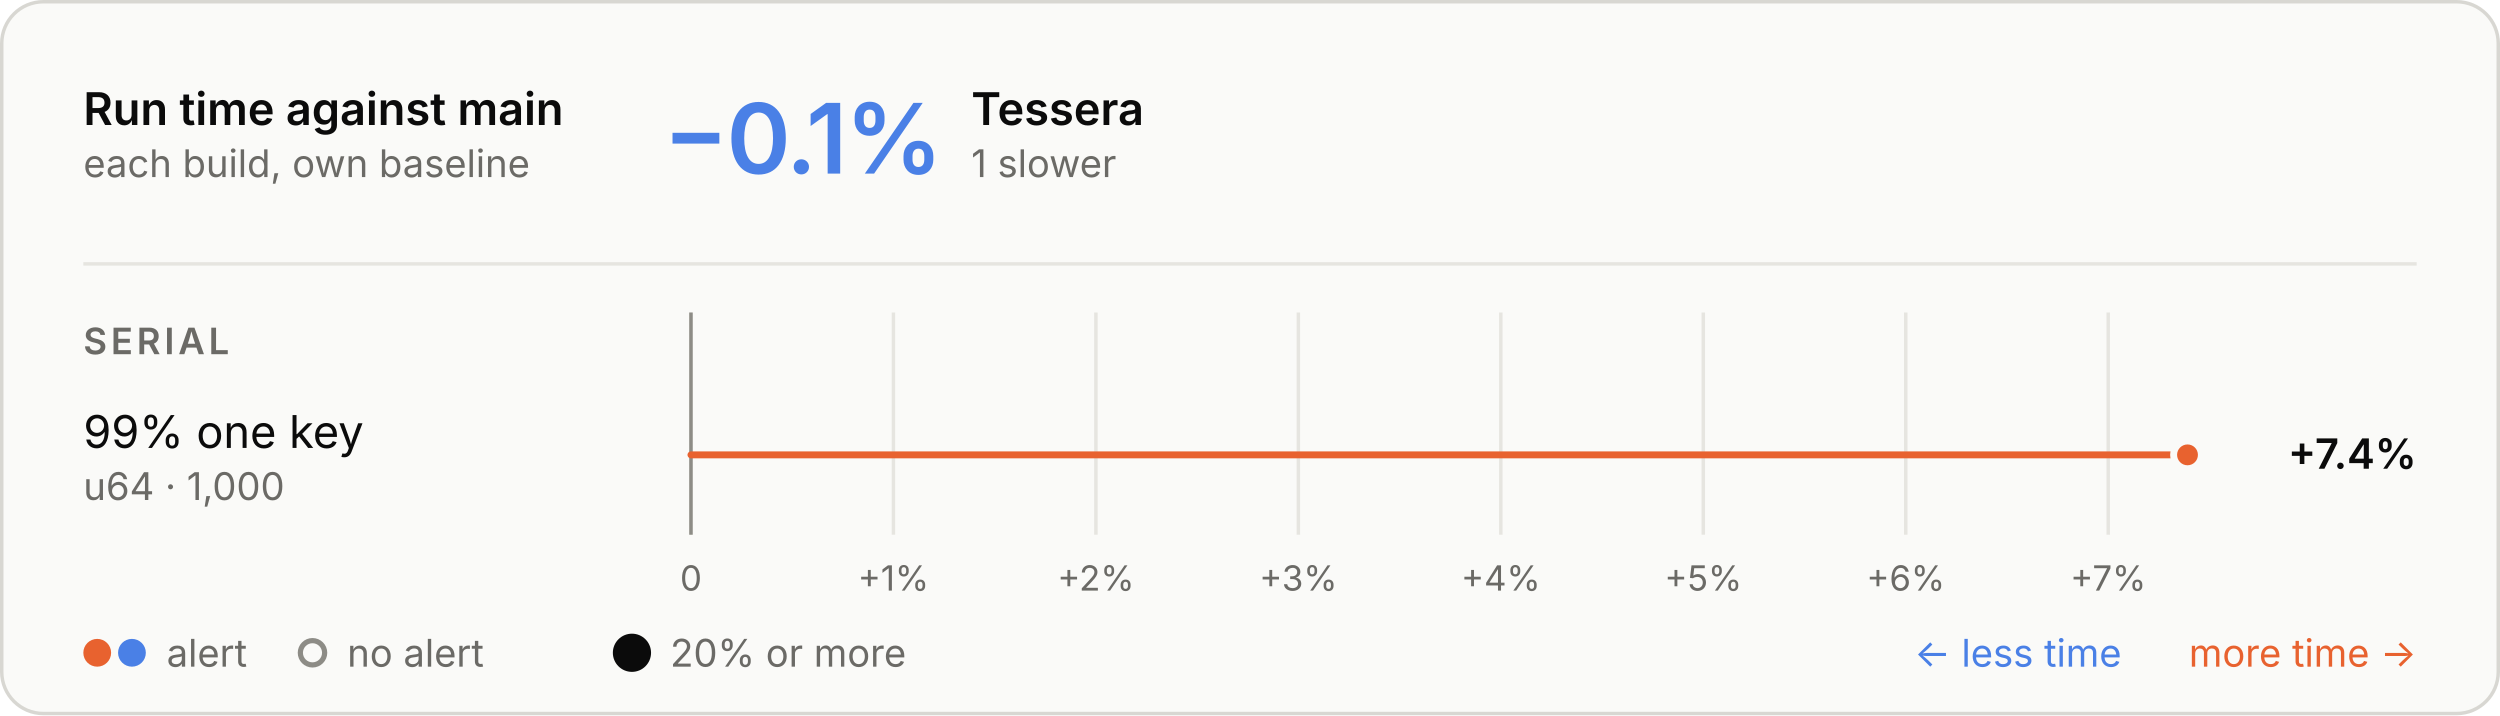
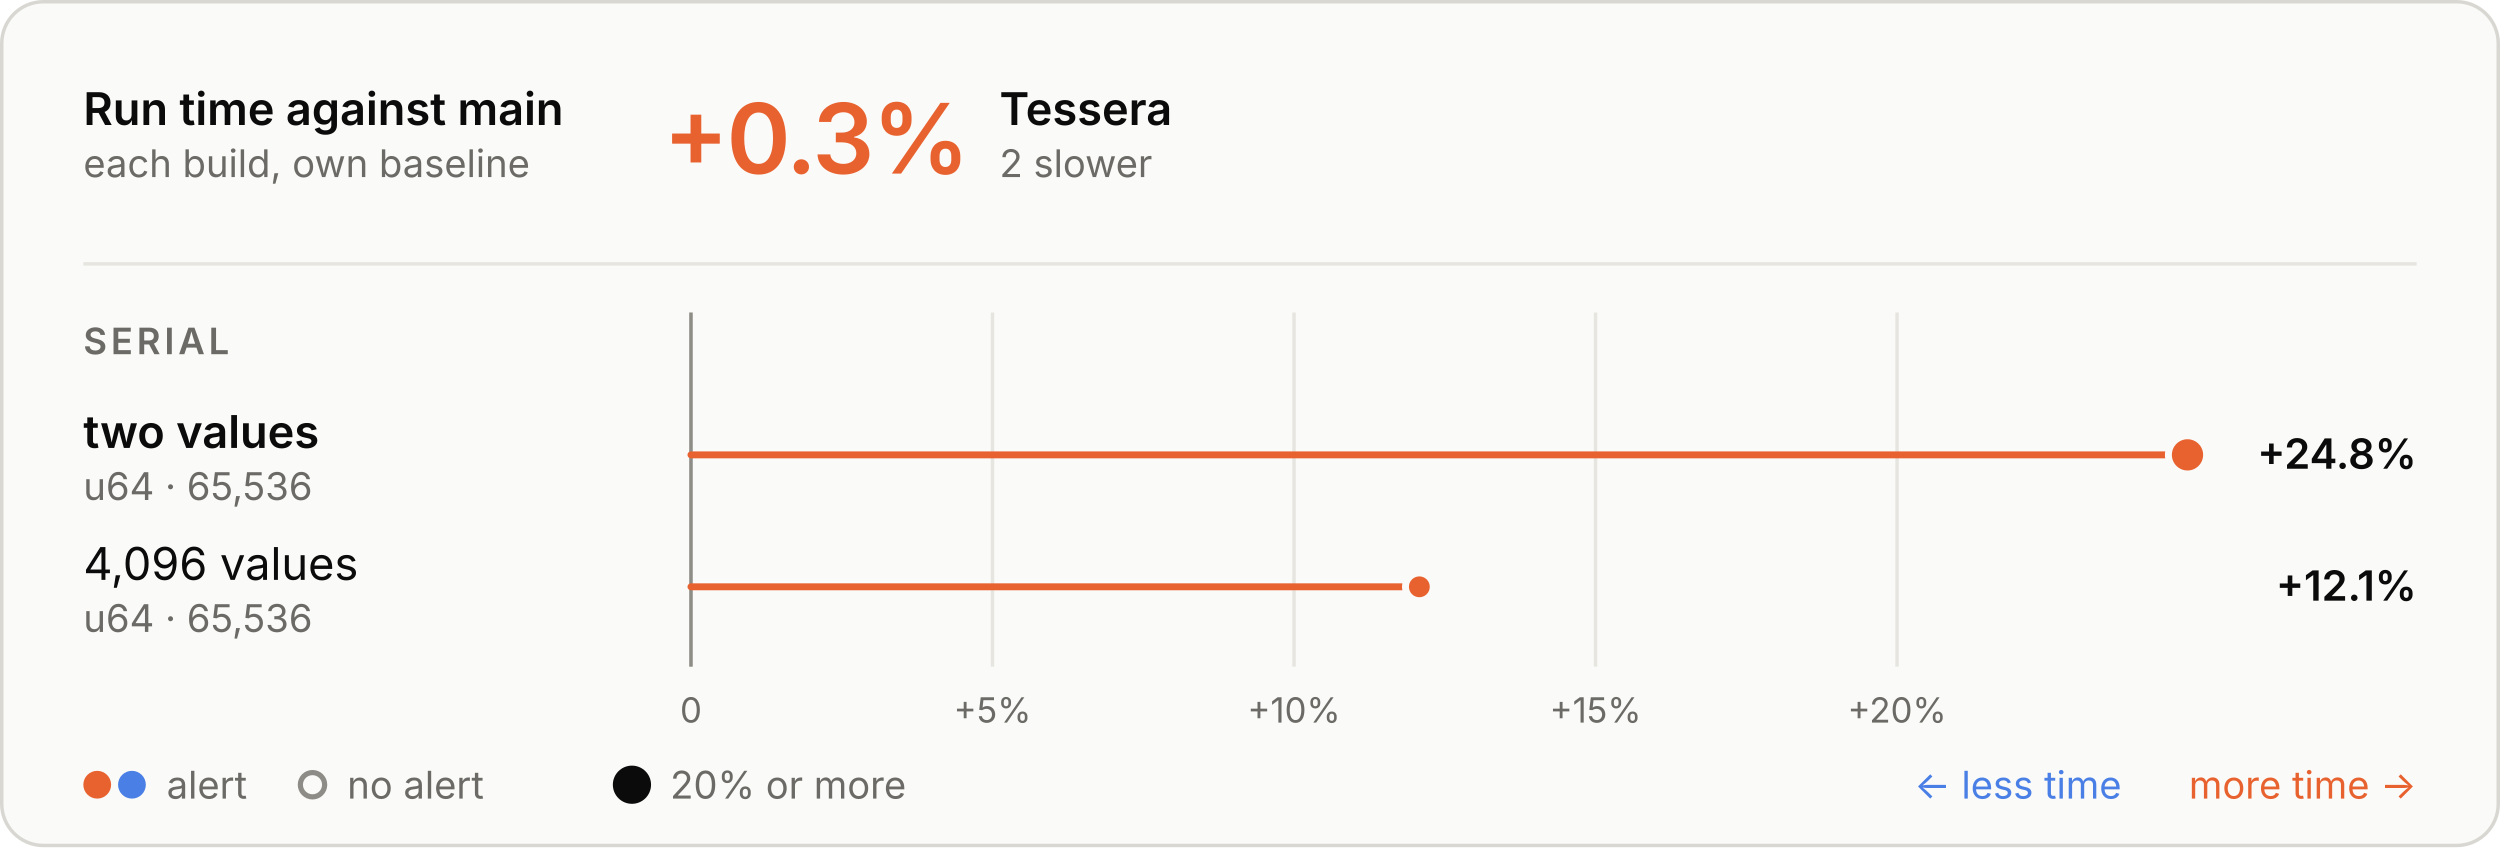
- <svg xmlns="http://www.w3.org/2000/svg" aria-labelledby="t d" role="img" style="font-family:Inter, -apple-system, BlinkMacSystemFont, &quot;Segoe UI&quot;, Helvetica, Arial, sans-serif;font-size:13px;background:none" viewBox="0 0 720 206" height="206" width="720" text-anchor="middle" font-size="10" font-family="system-ui, sans-serif" fill="currentColor" class="benchmark-figure">
+ <svg xmlns="http://www.w3.org/2000/svg" aria-labelledby="t d" role="img" style="font-family:Inter, -apple-system, BlinkMacSystemFont, &quot;Segoe UI&quot;, Helvetica, Arial, sans-serif;font-size:13px;background:none" viewBox="0 0 720 244" height="244" width="720" text-anchor="middle" font-size="10" font-family="system-ui, sans-serif" fill="currentColor" class="benchmark-figure">
  <style>:where(.benchmark-figure) {
  --plot-background: white;
  display: block;
  height: auto;
  height: intrinsic;
  max-width: 100%;
}
:where(.benchmark-figure text),
:where(.benchmark-figure tspan) {
  white-space: pre;
}</style>
  <g class="figure-fill-panel figure-stroke-border" stroke="#d8d7d2" fill="#fafaf8" aria-label="rect">
-     <rect rx="12" height="205" width="719" y="0.5" x="0.5" />
+     <rect rx="12" height="243" width="719" y="0.5" x="0.5" />
  </g>
  <style>
    .benchmark-figure { font-feature-settings: "tnum", "cv11"; }
    .benchmark-figure [font-size="10.5"] { letter-spacing: 1.1px; }
    .benchmark-figure [font-size="28"] { font-feature-settings: "pnum"; letter-spacing: -.6px; }
    @media (prefers-color-scheme: dark) { .benchmark-figure .figure-fill-panel { fill: #1e1e1d; }
.benchmark-figure .figure-fill-muted { fill: #a3a29b; }
.benchmark-figure .figure-fill-ink { fill: #e8e7e3; }
.benchmark-figure .figure-stroke-border { stroke: #3a3a37; }
.benchmark-figure .figure-stroke-rule { stroke: #30302e; }
.benchmark-figure .figure-stroke-axis { stroke: #6f6e69; }
.benchmark-figure .figure-stroke-panel { stroke: #1e1e1d; } }
  </style>
  <g class="figure-stroke-rule" stroke="#e6e5e0" aria-hidden="true" aria-label="x-grid">
-     <line y2="154" y1="90" x2="199" x1="199" />
-     <line y2="154" y1="90" x2="257.309" x1="257.309" />
-     <line y2="154" y1="90" x2="315.619" x1="315.619" />
-     <line y2="154" y1="90" x2="373.928" x1="373.928" />
-     <line y2="154" y1="90" x2="432.237" x1="432.237" />
-     <line y2="154" y1="90" x2="490.547" x1="490.547" />
-     <line y2="154" y1="90" x2="548.856" x1="548.856" />
-     <line y2="154" y1="90" x2="607.165" x1="607.165" />
+     <line y2="192" y1="90" x2="199" x1="199" />
+     <line y2="192" y1="90" x2="285.84" x1="285.84" />
+     <line y2="192" y1="90" x2="372.679" x1="372.679" />
+     <line y2="192" y1="90" x2="459.519" x1="459.519" />
+     <line y2="192" y1="90" x2="546.359" x1="546.359" />
  </g>
  <g class="figure-stroke-axis" stroke="#8d8c86" aria-label="rule">
-     <line y2="154" y1="90" x2="199" x1="199" />
+     <line y2="192" y1="90" x2="199" x1="199" />
  </g>
  <g class="figure-fill-muted" transform="translate(0,9)" font-variant="tabular-nums" font-size="10" fill="#6b6a66" aria-label="x-axis tick label">
-     <text transform="translate(199,154)" y="0.71em">0</text>
-     <text transform="translate(257.3093,154)" y="0.71em">+1%</text>
-     <text transform="translate(315.6187,154)" y="0.71em">+2%</text>
-     <text transform="translate(373.928,154)" y="0.71em">+3%</text>
-     <text transform="translate(432.2373,154)" y="0.71em">+4%</text>
-     <text transform="translate(490.5467,154)" y="0.71em">+5%</text>
-     <text transform="translate(548.856,154)" y="0.71em">+6%</text>
-     <text transform="translate(607.1653,154)" y="0.71em">+7%</text>
+     <text transform="translate(199,192)" y="0.71em">0</text>
+     <text transform="translate(285.8397,192)" y="0.71em">+5%</text>
+     <text transform="translate(372.6794,192)" y="0.71em">+10%</text>
+     <text transform="translate(459.519,192)" y="0.71em">+15%</text>
+     <text transform="translate(546.3587,192)" y="0.71em">+20%</text>
  </g>
  <g stroke-linecap="round" stroke-width="2" aria-label="rule">
    <line stroke="#e8622f" y2="131" y1="131" x2="630" x1="199" />
+     <line stroke="#e8622f" y2="169" y1="169" x2="408.771" x1="199" />
  </g>
  <g class="figure-stroke-panel" stroke-width="2" stroke="#fafaf8" aria-label="dot">
-     <circle fill="#e8622f" r="4" cy="131" cx="630" />
+     <circle fill="#e8622f" r="5.5" cy="131" cx="630" />
+     <circle fill="#e8622f" r="4" cy="169" cx="408.771" />
  </g>
  <g class="figure-fill-ink" font-weight="600" font-size="13" text-anchor="start" fill="#0b0b0b" aria-label="text">
    <text transform="translate(24,36)">Run time against main</text>
  </g>
  <g class="figure-fill-muted" font-weight="400" font-size="11" text-anchor="start" fill="#6b6a66" aria-label="text">
    <text transform="translate(24,51)">each build, own baseline</text>
  </g>
  <g class="figure-stroke-rule" stroke="#e6e5e0" aria-label="rule">
    <line y2="76" y1="76" x2="696" x1="24" />
  </g>
-   <g font-weight="600" font-size="28" text-anchor="start" fill="#4a80e6" aria-label="text">
-     <text transform="translate(191,50)">−0.1%</text>
+   <g font-weight="600" font-size="28" text-anchor="start" fill="#e8622f" aria-label="text">
+     <text transform="translate(191,50)">+0.3%</text>
  </g>
  <g class="figure-fill-ink" font-weight="600" font-size="13" text-anchor="start" fill="#0b0b0b" aria-label="text">
-     <text transform="translate(279.72,36)">Tessera</text>
+     <text transform="translate(287.84,36)">Tessera</text>
  </g>
  <g class="figure-fill-muted" font-weight="400" font-size="11" text-anchor="start" fill="#6b6a66" aria-label="text">
-     <text transform="translate(279.72,51)">1 slower</text>
+     <text transform="translate(287.84,51)">2 slower</text>
  </g>
  <g class="figure-fill-muted" font-weight="600" font-size="10.5" text-anchor="start" fill="#6b6a66" aria-label="text">
    <text transform="translate(24,102)">SERIAL</text>
  </g>
-   <g class="figure-fill-ink" font-weight="400" font-size="13" text-anchor="start" fill="#0b0b0b" aria-label="text">
-     <text transform="translate(24,129)">99% one key</text>
+   <g class="figure-fill-ink" font-weight="600" font-size="13" text-anchor="start" fill="#0b0b0b" aria-label="text">
+     <text transform="translate(24,129)">two values</text>
  </g>
  <g class="figure-fill-muted" font-weight="400" font-size="11" text-anchor="start" fill="#6b6a66" aria-label="text">
-     <text transform="translate(24,144)">u64 · 1,000</text>
+     <text transform="translate(24,144)">u64 · 65,536</text>
  </g>
  <g class="figure-fill-ink" font-weight="600" font-size="12" text-anchor="end" fill="#0b0b0b" aria-label="text">
-     <text transform="translate(696,135)">+7.4%</text>
+     <text transform="translate(696,135)">+24.8%</text>
+   </g>
+   <g class="figure-fill-ink" font-weight="400" font-size="13" text-anchor="start" fill="#0b0b0b" aria-label="text">
+     <text transform="translate(24,167)">4,096 values</text>
+   </g>
+   <g class="figure-fill-muted" font-weight="400" font-size="11" text-anchor="start" fill="#6b6a66" aria-label="text">
+     <text transform="translate(24,182)">u64 · 65,536</text>
+   </g>
+   <g class="figure-fill-ink" font-weight="600" font-size="12" text-anchor="end" fill="#0b0b0b" aria-label="text">
+     <text transform="translate(696,173)">+12.1%</text>
  </g>
  <g fill="#e8622f" aria-label="dot">
-     <circle r="4" cy="188" cx="28" />
+     <circle r="4" cy="226" cx="28" />
  </g>
  <g fill="#4a80e6" aria-label="dot">
-     <circle r="4" cy="188" cx="38" />
+     <circle r="4" cy="226" cx="38" />
  </g>
  <g class="figure-fill-muted" font-weight="400" font-size="11" text-anchor="start" fill="#6b6a66" aria-label="text">
-     <text transform="translate(48,192)">alert</text>
+     <text transform="translate(48,230)">alert</text>
  </g>
  <g class="figure-fill-panel figure-stroke-axis" stroke-width="1.5" stroke="#8d8c86" fill="#fafaf8" aria-label="dot">
-     <circle r="3.5" cy="188" cx="90" />
+     <circle r="3.5" cy="226" cx="90" />
  </g>
  <g class="figure-fill-muted" font-weight="400" font-size="11" text-anchor="start" fill="#6b6a66" aria-label="text">
-     <text transform="translate(100,192)">no alert</text>
+     <text transform="translate(100,230)">no alert</text>
  </g>
  <g class="figure-fill-ink" fill="#0b0b0b" aria-label="dot">
-     <circle r="5.5" cy="188" cx="182" />
+     <circle r="5.5" cy="226" cx="182" />
  </g>
  <g class="figure-fill-muted" font-weight="400" font-size="11" text-anchor="start" fill="#6b6a66" aria-label="text">
-     <text transform="translate(193,192)">20% or more</text>
+     <text transform="translate(193,230)">20% or more</text>
  </g>
  <g font-weight="400" font-size="11" text-anchor="end" fill="#e8622f" aria-label="text">
-     <text transform="translate(696,192)">more time →</text>
+     <text transform="translate(696,230)">more time →</text>
  </g>
  <g font-weight="400" font-size="11" text-anchor="end" fill="#4a80e6" aria-label="text">
-     <text transform="translate(611,192)">← less time</text>
+     <text transform="translate(611,230)">← less time</text>
  </g>
</svg>
